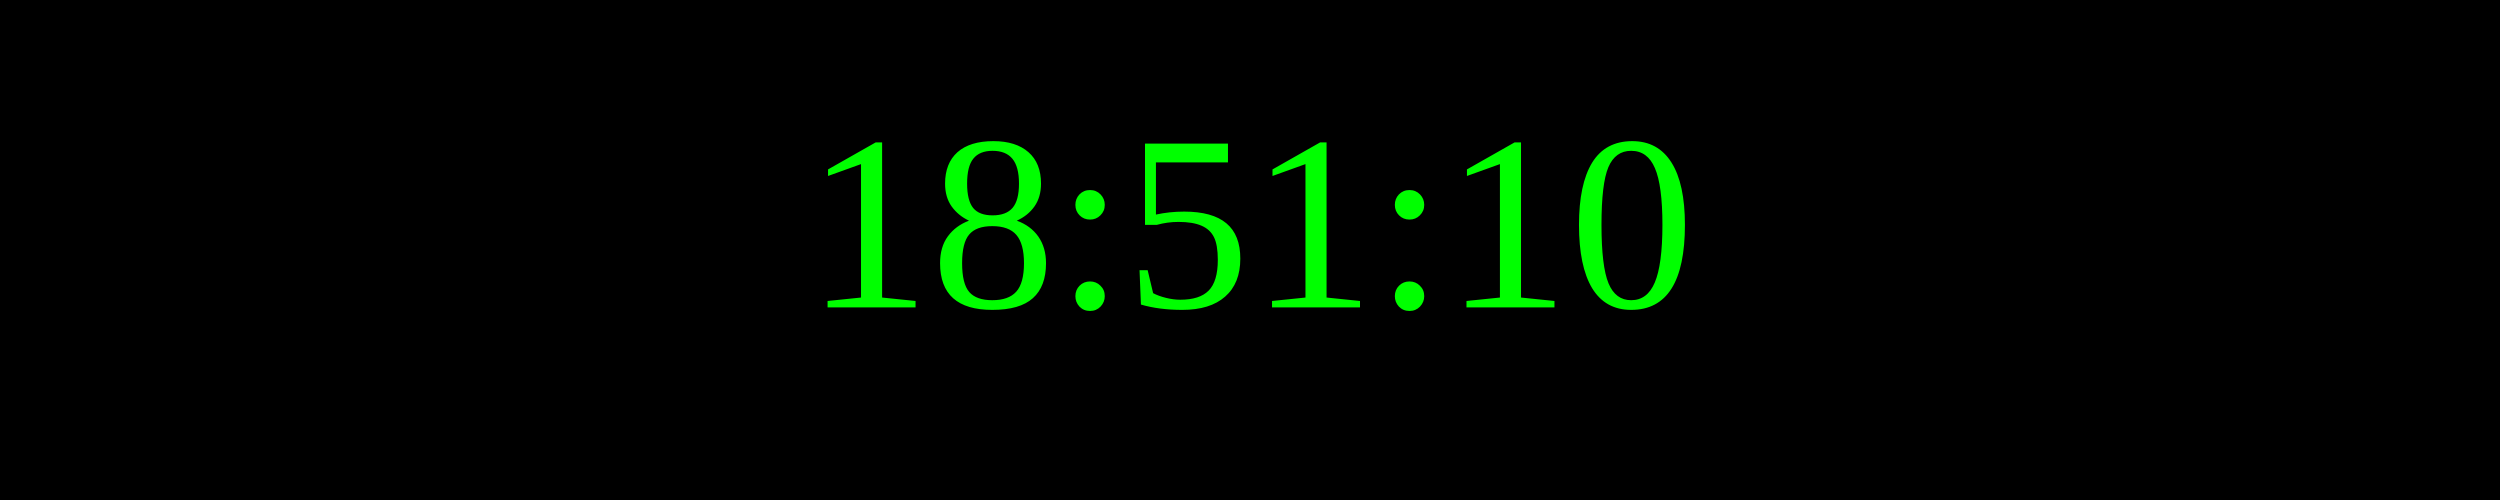
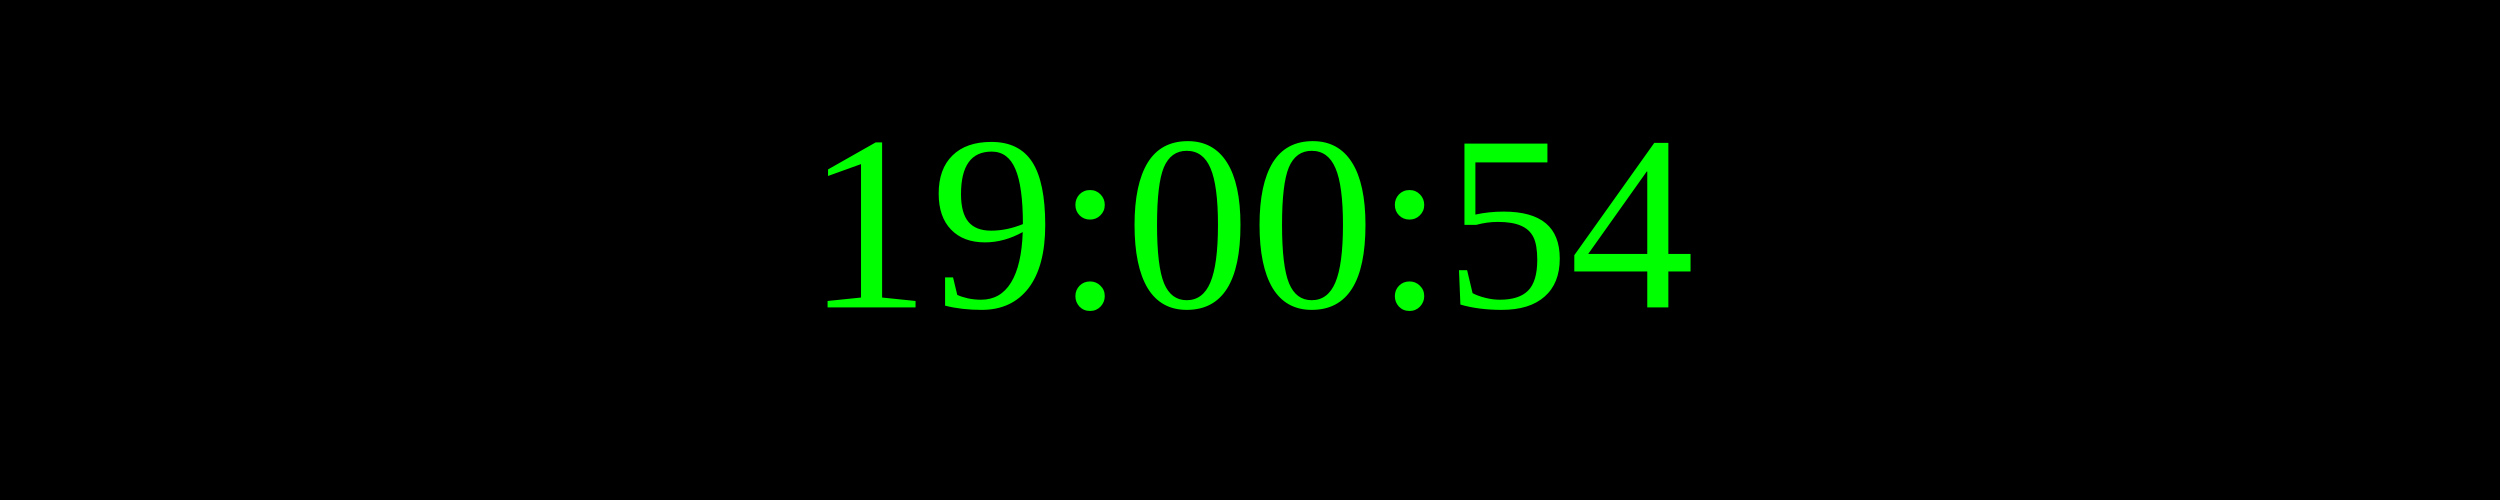
<svg xmlns="http://www.w3.org/2000/svg" width="250" height="50">
  <rect width="100%" height="100%" fill="black" />
  <text x="50%" y="50%" font-size="25" fill="lime" text-anchor="middle" dominant-baseline="middle">
- 18:51:10
+ 19:00:54
</text>
</svg>
